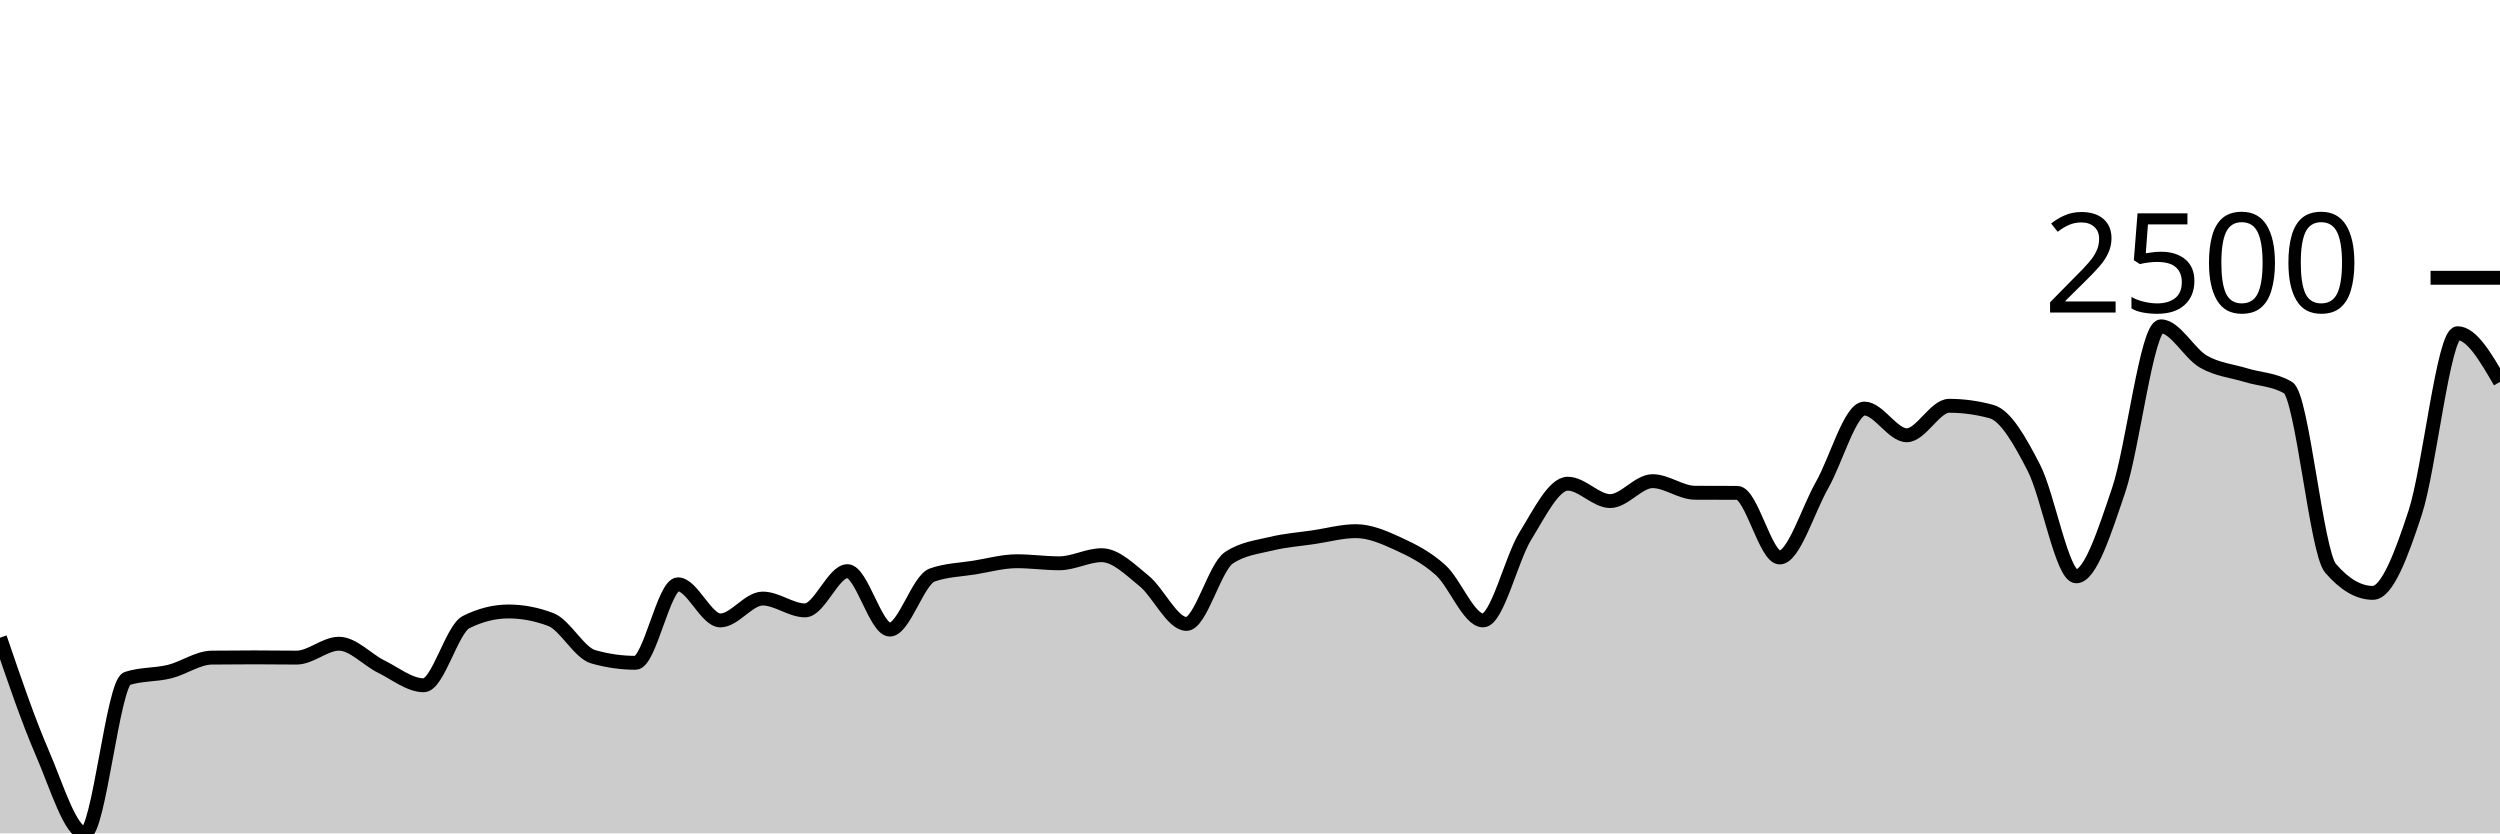
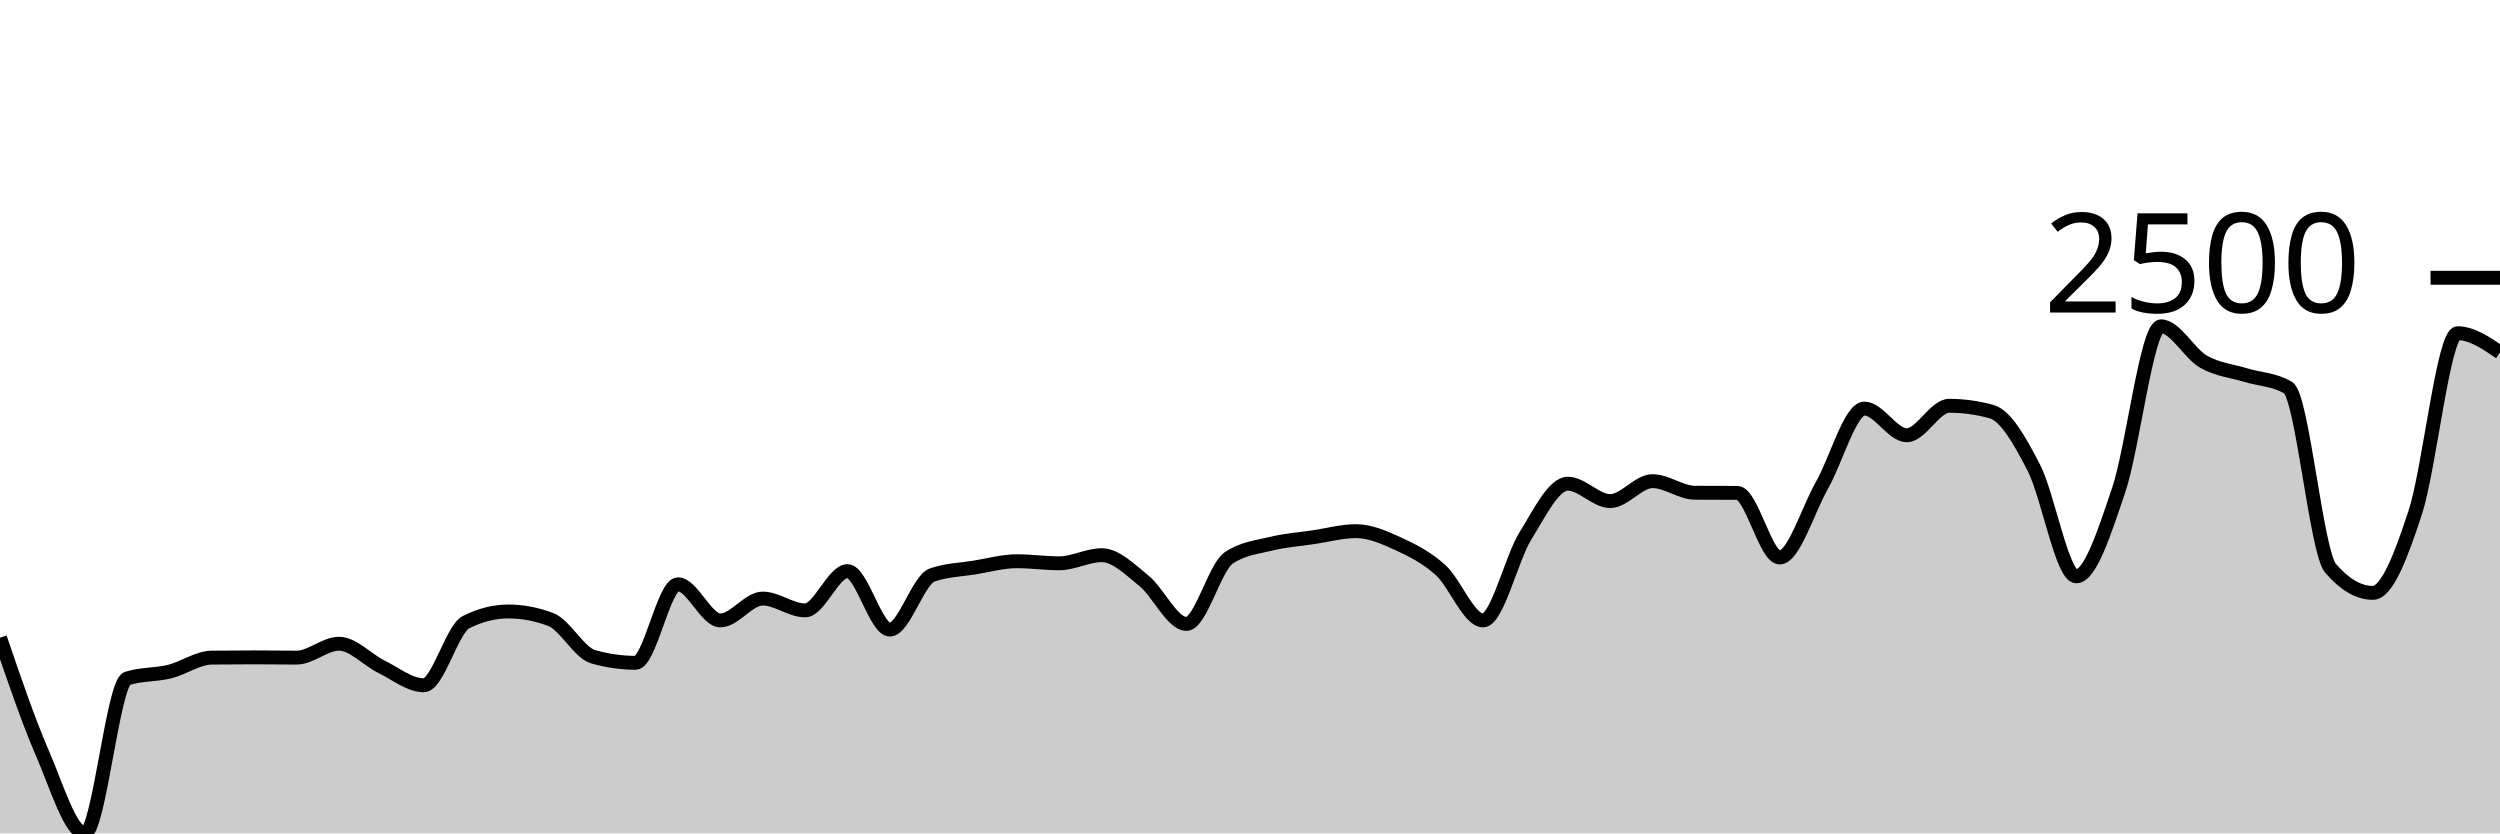
<svg xmlns="http://www.w3.org/2000/svg" viewBox="0 0 180 60">
  <g transform="translate(0,20)">
-     <path class="area" fill="rgba(0, 0, 0, 0.2)" d="M0,25.913C1.017,28.896,2.034,31.878,3.051,34.226C4.068,36.574,5.085,40,6.102,40C7.119,40,8.136,29.183,9.153,28.852C10.169,28.522,11.186,28.607,12.203,28.357C13.22,28.106,14.237,27.359,15.254,27.348C16.271,27.336,17.288,27.33,18.305,27.33C19.322,27.33,20.339,27.348,21.356,27.348C22.373,27.348,23.39,26.348,24.407,26.348C25.424,26.348,26.441,27.501,27.458,28C28.475,28.499,29.492,29.339,30.508,29.339C31.525,29.339,32.542,25.301,33.559,24.791C34.576,24.281,35.593,24.026,36.61,24.026C37.627,24.026,38.644,24.22,39.661,24.609C40.678,24.997,41.695,26.997,42.712,27.287C43.729,27.577,44.746,27.722,45.763,27.722C46.78,27.722,47.797,22.07,48.814,22.07C49.831,22.07,50.847,24.67,51.864,24.67C52.881,24.67,53.898,23.096,54.915,23.096C55.932,23.096,56.949,23.948,57.966,23.948C58.983,23.948,60,21.122,61.017,21.122C62.034,21.122,63.051,25.33,64.068,25.33C65.085,25.33,66.102,21.759,67.119,21.4C68.136,21.041,69.153,21.026,70.169,20.861C71.186,20.696,72.203,20.409,73.22,20.409C74.237,20.409,75.254,20.557,76.271,20.557C77.288,20.557,78.305,19.974,79.322,19.974C80.339,19.974,81.356,21.001,82.373,21.826C83.39,22.651,84.407,24.922,85.424,24.922C86.441,24.922,87.458,20.843,88.475,20.165C89.492,19.487,90.508,19.396,91.525,19.148C92.542,18.9,93.559,18.829,94.576,18.678C95.593,18.528,96.61,18.243,97.627,18.243C98.644,18.243,99.661,18.688,100.678,19.157C101.695,19.625,102.712,20.133,103.729,21.052C104.746,21.971,105.763,24.67,106.78,24.67C107.797,24.67,108.814,20.223,109.831,18.583C110.847,16.942,111.864,14.826,112.881,14.826C113.898,14.826,114.915,16.078,115.932,16.078C116.949,16.078,117.966,14.643,118.983,14.643C120,14.643,121.017,15.472,122.034,15.478C123.051,15.484,124.068,15.481,125.085,15.487C126.102,15.493,127.119,20.139,128.136,20.139C129.153,20.139,130.169,16.717,131.186,14.93C132.203,13.143,133.22,9.417,134.237,9.417C135.254,9.417,136.271,11.339,137.288,11.339C138.305,11.339,139.322,9.217,140.339,9.217C141.356,9.217,142.373,9.357,143.39,9.635C144.407,9.913,145.424,11.71,146.441,13.687C147.458,15.664,148.475,21.496,149.492,21.496C150.508,21.496,151.525,18.296,152.542,15.296C153.559,12.296,154.576,3.496,155.593,3.496C156.61,3.496,157.627,5.449,158.644,6.035C159.661,6.62,160.678,6.696,161.695,7.009C162.712,7.322,163.729,7.31,164.746,7.913C165.763,8.516,166.78,19.73,167.797,20.913C168.814,22.096,169.831,22.687,170.847,22.687C171.864,22.687,172.881,20.012,173.898,16.896C174.915,13.78,175.932,3.991,176.949,3.991C177.966,3.991,178.983,5.743,180,7.496L180,40C178.983,40,177.966,40,176.949,40C175.932,40,174.915,40,173.898,40C172.881,40,171.864,40,170.847,40C169.831,40,168.814,40,167.797,40C166.78,40,165.763,40,164.746,40C163.729,40,162.712,40,161.695,40C160.678,40,159.661,40,158.644,40C157.627,40,156.61,40,155.593,40C154.576,40,153.559,40,152.542,40C151.525,40,150.508,40,149.492,40C148.475,40,147.458,40,146.441,40C145.424,40,144.407,40,143.39,40C142.373,40,141.356,40,140.339,40C139.322,40,138.305,40,137.288,40C136.271,40,135.254,40,134.237,40C133.22,40,132.203,40,131.186,40C130.169,40,129.153,40,128.136,40C127.119,40,126.102,40,125.085,40C124.068,40,123.051,40,122.034,40C121.017,40,120,40,118.983,40C117.966,40,116.949,40,115.932,40C114.915,40,113.898,40,112.881,40C111.864,40,110.847,40,109.831,40C108.814,40,107.797,40,106.78,40C105.763,40,104.746,40,103.729,40C102.712,40,101.695,40,100.678,40C99.661,40,98.644,40,97.627,40C96.61,40,95.593,40,94.576,40C93.559,40,92.542,40,91.525,40C90.508,40,89.492,40,88.475,40C87.458,40,86.441,40,85.424,40C84.407,40,83.39,40,82.373,40C81.356,40,80.339,40,79.322,40C78.305,40,77.288,40,76.271,40C75.254,40,74.237,40,73.22,40C72.203,40,71.186,40,70.169,40C69.153,40,68.136,40,67.119,40C66.102,40,65.085,40,64.068,40C63.051,40,62.034,40,61.017,40C60,40,58.983,40,57.966,40C56.949,40,55.932,40,54.915,40C53.898,40,52.881,40,51.864,40C50.847,40,49.831,40,48.814,40C47.797,40,46.78,40,45.763,40C44.746,40,43.729,40,42.712,40C41.695,40,40.678,40,39.661,40C38.644,40,37.627,40,36.61,40C35.593,40,34.576,40,33.559,40C32.542,40,31.525,40,30.508,40C29.492,40,28.475,40,27.458,40C26.441,40,25.424,40,24.407,40C23.39,40,22.373,40,21.356,40C20.339,40,19.322,40,18.305,40C17.288,40,16.271,40,15.254,40C14.237,40,13.22,40,12.203,40C11.186,40,10.169,40,9.153,40C8.136,40,7.119,40,6.102,40C5.085,40,4.068,40,3.051,40C2.034,40,1.017,40,0,40Z" />
-     <path class="line" stroke="black" fill="none" d="M0,25.913C1.017,28.896,2.034,31.878,3.051,34.226C4.068,36.574,5.085,40,6.102,40C7.119,40,8.136,29.183,9.153,28.852C10.169,28.522,11.186,28.607,12.203,28.357C13.22,28.106,14.237,27.359,15.254,27.348C16.271,27.336,17.288,27.33,18.305,27.33C19.322,27.33,20.339,27.348,21.356,27.348C22.373,27.348,23.39,26.348,24.407,26.348C25.424,26.348,26.441,27.501,27.458,28C28.475,28.499,29.492,29.339,30.508,29.339C31.525,29.339,32.542,25.301,33.559,24.791C34.576,24.281,35.593,24.026,36.61,24.026C37.627,24.026,38.644,24.22,39.661,24.609C40.678,24.997,41.695,26.997,42.712,27.287C43.729,27.577,44.746,27.722,45.763,27.722C46.78,27.722,47.797,22.07,48.814,22.07C49.831,22.07,50.847,24.67,51.864,24.67C52.881,24.67,53.898,23.096,54.915,23.096C55.932,23.096,56.949,23.948,57.966,23.948C58.983,23.948,60,21.122,61.017,21.122C62.034,21.122,63.051,25.33,64.068,25.33C65.085,25.33,66.102,21.759,67.119,21.4C68.136,21.041,69.153,21.026,70.169,20.861C71.186,20.696,72.203,20.409,73.22,20.409C74.237,20.409,75.254,20.557,76.271,20.557C77.288,20.557,78.305,19.974,79.322,19.974C80.339,19.974,81.356,21.001,82.373,21.826C83.39,22.651,84.407,24.922,85.424,24.922C86.441,24.922,87.458,20.843,88.475,20.165C89.492,19.487,90.508,19.396,91.525,19.148C92.542,18.9,93.559,18.829,94.576,18.678C95.593,18.528,96.61,18.243,97.627,18.243C98.644,18.243,99.661,18.688,100.678,19.157C101.695,19.625,102.712,20.133,103.729,21.052C104.746,21.971,105.763,24.67,106.78,24.67C107.797,24.67,108.814,20.223,109.831,18.583C110.847,16.942,111.864,14.826,112.881,14.826C113.898,14.826,114.915,16.078,115.932,16.078C116.949,16.078,117.966,14.643,118.983,14.643C120,14.643,121.017,15.472,122.034,15.478C123.051,15.484,124.068,15.481,125.085,15.487C126.102,15.493,127.119,20.139,128.136,20.139C129.153,20.139,130.169,16.717,131.186,14.93C132.203,13.143,133.22,9.417,134.237,9.417C135.254,9.417,136.271,11.339,137.288,11.339C138.305,11.339,139.322,9.217,140.339,9.217C141.356,9.217,142.373,9.357,143.39,9.635C144.407,9.913,145.424,11.71,146.441,13.687C147.458,15.664,148.475,21.496,149.492,21.496C150.508,21.496,151.525,18.296,152.542,15.296C153.559,12.296,154.576,3.496,155.593,3.496C156.61,3.496,157.627,5.449,158.644,6.035C159.661,6.62,160.678,6.696,161.695,7.009C162.712,7.322,163.729,7.31,164.746,7.913C165.763,8.516,166.78,19.73,167.797,20.913C168.814,22.096,169.831,22.687,170.847,22.687C171.864,22.687,172.881,20.012,173.898,16.896C174.915,13.78,175.932,3.991,176.949,3.991C177.966,3.991,178.983,5.743,180,7.496" />
+     <path class="area" fill="rgba(0, 0, 0, 0.2)" d="M0,25.913C1.017,28.896,2.034,31.878,3.051,34.226C4.068,36.574,5.085,40,6.102,40C7.119,40,8.136,29.183,9.153,28.852C10.169,28.522,11.186,28.607,12.203,28.357C13.22,28.106,14.237,27.359,15.254,27.348C16.271,27.336,17.288,27.33,18.305,27.33C19.322,27.33,20.339,27.348,21.356,27.348C22.373,27.348,23.39,26.348,24.407,26.348C25.424,26.348,26.441,27.501,27.458,28C28.475,28.499,29.492,29.339,30.508,29.339C31.525,29.339,32.542,25.301,33.559,24.791C34.576,24.281,35.593,24.026,36.61,24.026C37.627,24.026,38.644,24.22,39.661,24.609C40.678,24.997,41.695,26.997,42.712,27.287C43.729,27.577,44.746,27.722,45.763,27.722C46.78,27.722,47.797,22.07,48.814,22.07C49.831,22.07,50.847,24.67,51.864,24.67C52.881,24.67,53.898,23.096,54.915,23.096C55.932,23.096,56.949,23.948,57.966,23.948C58.983,23.948,60,21.122,61.017,21.122C62.034,21.122,63.051,25.33,64.068,25.33C65.085,25.33,66.102,21.759,67.119,21.4C68.136,21.041,69.153,21.026,70.169,20.861C71.186,20.696,72.203,20.409,73.22,20.409C74.237,20.409,75.254,20.557,76.271,20.557C77.288,20.557,78.305,19.974,79.322,19.974C80.339,19.974,81.356,21.001,82.373,21.826C83.39,22.651,84.407,24.922,85.424,24.922C86.441,24.922,87.458,20.843,88.475,20.165C89.492,19.487,90.508,19.396,91.525,19.148C92.542,18.9,93.559,18.829,94.576,18.678C95.593,18.528,96.61,18.243,97.627,18.243C98.644,18.243,99.661,18.688,100.678,19.157C101.695,19.625,102.712,20.133,103.729,21.052C104.746,21.971,105.763,24.67,106.78,24.67C107.797,24.67,108.814,20.223,109.831,18.583C110.847,16.942,111.864,14.826,112.881,14.826C113.898,14.826,114.915,16.078,115.932,16.078C116.949,16.078,117.966,14.643,118.983,14.643C120,14.643,121.017,15.472,122.034,15.478C123.051,15.484,124.068,15.481,125.085,15.487C126.102,15.493,127.119,20.139,128.136,20.139C129.153,20.139,130.169,16.717,131.186,14.93C132.203,13.143,133.22,9.417,134.237,9.417C135.254,9.417,136.271,11.339,137.288,11.339C138.305,11.339,139.322,9.217,140.339,9.217C141.356,9.217,142.373,9.357,143.39,9.635C144.407,9.913,145.424,11.71,146.441,13.687C147.458,15.664,148.475,21.496,149.492,21.496C150.508,21.496,151.525,18.296,152.542,15.296C153.559,12.296,154.576,3.496,155.593,3.496C156.61,3.496,157.627,5.449,158.644,6.035C159.661,6.62,160.678,6.696,161.695,7.009C162.712,7.322,163.729,7.31,164.746,7.913C165.763,8.516,166.78,19.73,167.797,20.913C168.814,22.096,169.831,22.687,170.847,22.687C171.864,22.687,172.881,20.012,173.898,16.896C174.915,13.78,175.932,3.991,176.949,3.991C177.966,3.991,178.983,4.683,180,5.374L180,40C178.983,40,177.966,40,176.949,40C175.932,40,174.915,40,173.898,40C172.881,40,171.864,40,170.847,40C169.831,40,168.814,40,167.797,40C166.78,40,165.763,40,164.746,40C163.729,40,162.712,40,161.695,40C160.678,40,159.661,40,158.644,40C157.627,40,156.61,40,155.593,40C154.576,40,153.559,40,152.542,40C151.525,40,150.508,40,149.492,40C148.475,40,147.458,40,146.441,40C145.424,40,144.407,40,143.39,40C142.373,40,141.356,40,140.339,40C139.322,40,138.305,40,137.288,40C136.271,40,135.254,40,134.237,40C133.22,40,132.203,40,131.186,40C130.169,40,129.153,40,128.136,40C127.119,40,126.102,40,125.085,40C124.068,40,123.051,40,122.034,40C121.017,40,120,40,118.983,40C117.966,40,116.949,40,115.932,40C114.915,40,113.898,40,112.881,40C111.864,40,110.847,40,109.831,40C108.814,40,107.797,40,106.78,40C105.763,40,104.746,40,103.729,40C102.712,40,101.695,40,100.678,40C99.661,40,98.644,40,97.627,40C96.61,40,95.593,40,94.576,40C93.559,40,92.542,40,91.525,40C90.508,40,89.492,40,88.475,40C87.458,40,86.441,40,85.424,40C84.407,40,83.39,40,82.373,40C81.356,40,80.339,40,79.322,40C78.305,40,77.288,40,76.271,40C75.254,40,74.237,40,73.22,40C72.203,40,71.186,40,70.169,40C69.153,40,68.136,40,67.119,40C66.102,40,65.085,40,64.068,40C63.051,40,62.034,40,61.017,40C60,40,58.983,40,57.966,40C56.949,40,55.932,40,54.915,40C53.898,40,52.881,40,51.864,40C50.847,40,49.831,40,48.814,40C47.797,40,46.78,40,45.763,40C44.746,40,43.729,40,42.712,40C41.695,40,40.678,40,39.661,40C38.644,40,37.627,40,36.61,40C35.593,40,34.576,40,33.559,40C32.542,40,31.525,40,30.508,40C29.492,40,28.475,40,27.458,40C26.441,40,25.424,40,24.407,40C23.39,40,22.373,40,21.356,40C20.339,40,19.322,40,18.305,40C17.288,40,16.271,40,15.254,40C14.237,40,13.22,40,12.203,40C11.186,40,10.169,40,9.153,40C8.136,40,7.119,40,6.102,40C5.085,40,4.068,40,3.051,40C2.034,40,1.017,40,0,40Z" />
+     <path class="line" stroke="black" fill="none" d="M0,25.913C1.017,28.896,2.034,31.878,3.051,34.226C4.068,36.574,5.085,40,6.102,40C7.119,40,8.136,29.183,9.153,28.852C10.169,28.522,11.186,28.607,12.203,28.357C13.22,28.106,14.237,27.359,15.254,27.348C16.271,27.336,17.288,27.33,18.305,27.33C19.322,27.33,20.339,27.348,21.356,27.348C22.373,27.348,23.39,26.348,24.407,26.348C25.424,26.348,26.441,27.501,27.458,28C28.475,28.499,29.492,29.339,30.508,29.339C31.525,29.339,32.542,25.301,33.559,24.791C34.576,24.281,35.593,24.026,36.61,24.026C37.627,24.026,38.644,24.22,39.661,24.609C40.678,24.997,41.695,26.997,42.712,27.287C43.729,27.577,44.746,27.722,45.763,27.722C46.78,27.722,47.797,22.07,48.814,22.07C49.831,22.07,50.847,24.67,51.864,24.67C52.881,24.67,53.898,23.096,54.915,23.096C55.932,23.096,56.949,23.948,57.966,23.948C58.983,23.948,60,21.122,61.017,21.122C62.034,21.122,63.051,25.33,64.068,25.33C65.085,25.33,66.102,21.759,67.119,21.4C68.136,21.041,69.153,21.026,70.169,20.861C71.186,20.696,72.203,20.409,73.22,20.409C74.237,20.409,75.254,20.557,76.271,20.557C77.288,20.557,78.305,19.974,79.322,19.974C80.339,19.974,81.356,21.001,82.373,21.826C83.39,22.651,84.407,24.922,85.424,24.922C86.441,24.922,87.458,20.843,88.475,20.165C89.492,19.487,90.508,19.396,91.525,19.148C92.542,18.9,93.559,18.829,94.576,18.678C95.593,18.528,96.61,18.243,97.627,18.243C98.644,18.243,99.661,18.688,100.678,19.157C101.695,19.625,102.712,20.133,103.729,21.052C104.746,21.971,105.763,24.67,106.78,24.67C107.797,24.67,108.814,20.223,109.831,18.583C110.847,16.942,111.864,14.826,112.881,14.826C113.898,14.826,114.915,16.078,115.932,16.078C116.949,16.078,117.966,14.643,118.983,14.643C120,14.643,121.017,15.472,122.034,15.478C123.051,15.484,124.068,15.481,125.085,15.487C126.102,15.493,127.119,20.139,128.136,20.139C129.153,20.139,130.169,16.717,131.186,14.93C132.203,13.143,133.22,9.417,134.237,9.417C135.254,9.417,136.271,11.339,137.288,11.339C138.305,11.339,139.322,9.217,140.339,9.217C141.356,9.217,142.373,9.357,143.39,9.635C144.407,9.913,145.424,11.71,146.441,13.687C147.458,15.664,148.475,21.496,149.492,21.496C150.508,21.496,151.525,18.296,152.542,15.296C153.559,12.296,154.576,3.496,155.593,3.496C156.61,3.496,157.627,5.449,158.644,6.035C159.661,6.62,160.678,6.696,161.695,7.009C162.712,7.322,163.729,7.31,164.746,7.913C165.763,8.516,166.78,19.73,167.797,20.913C168.814,22.096,169.831,22.687,170.847,22.687C171.864,22.687,172.881,20.012,173.898,16.896C174.915,13.78,175.932,3.991,176.949,3.991C177.966,3.991,178.983,4.683,180,5.374" />
    <path class="axis-ceiling" stroke-width="1" stroke="black" fill="none" d="M175,0L180,0" />
    <text class="axis-ceiling-label" font-family="sans-serif" text-anchor="end" font-size="10px" x="170" y="2.5">2500</text>
  </g>
</svg>
